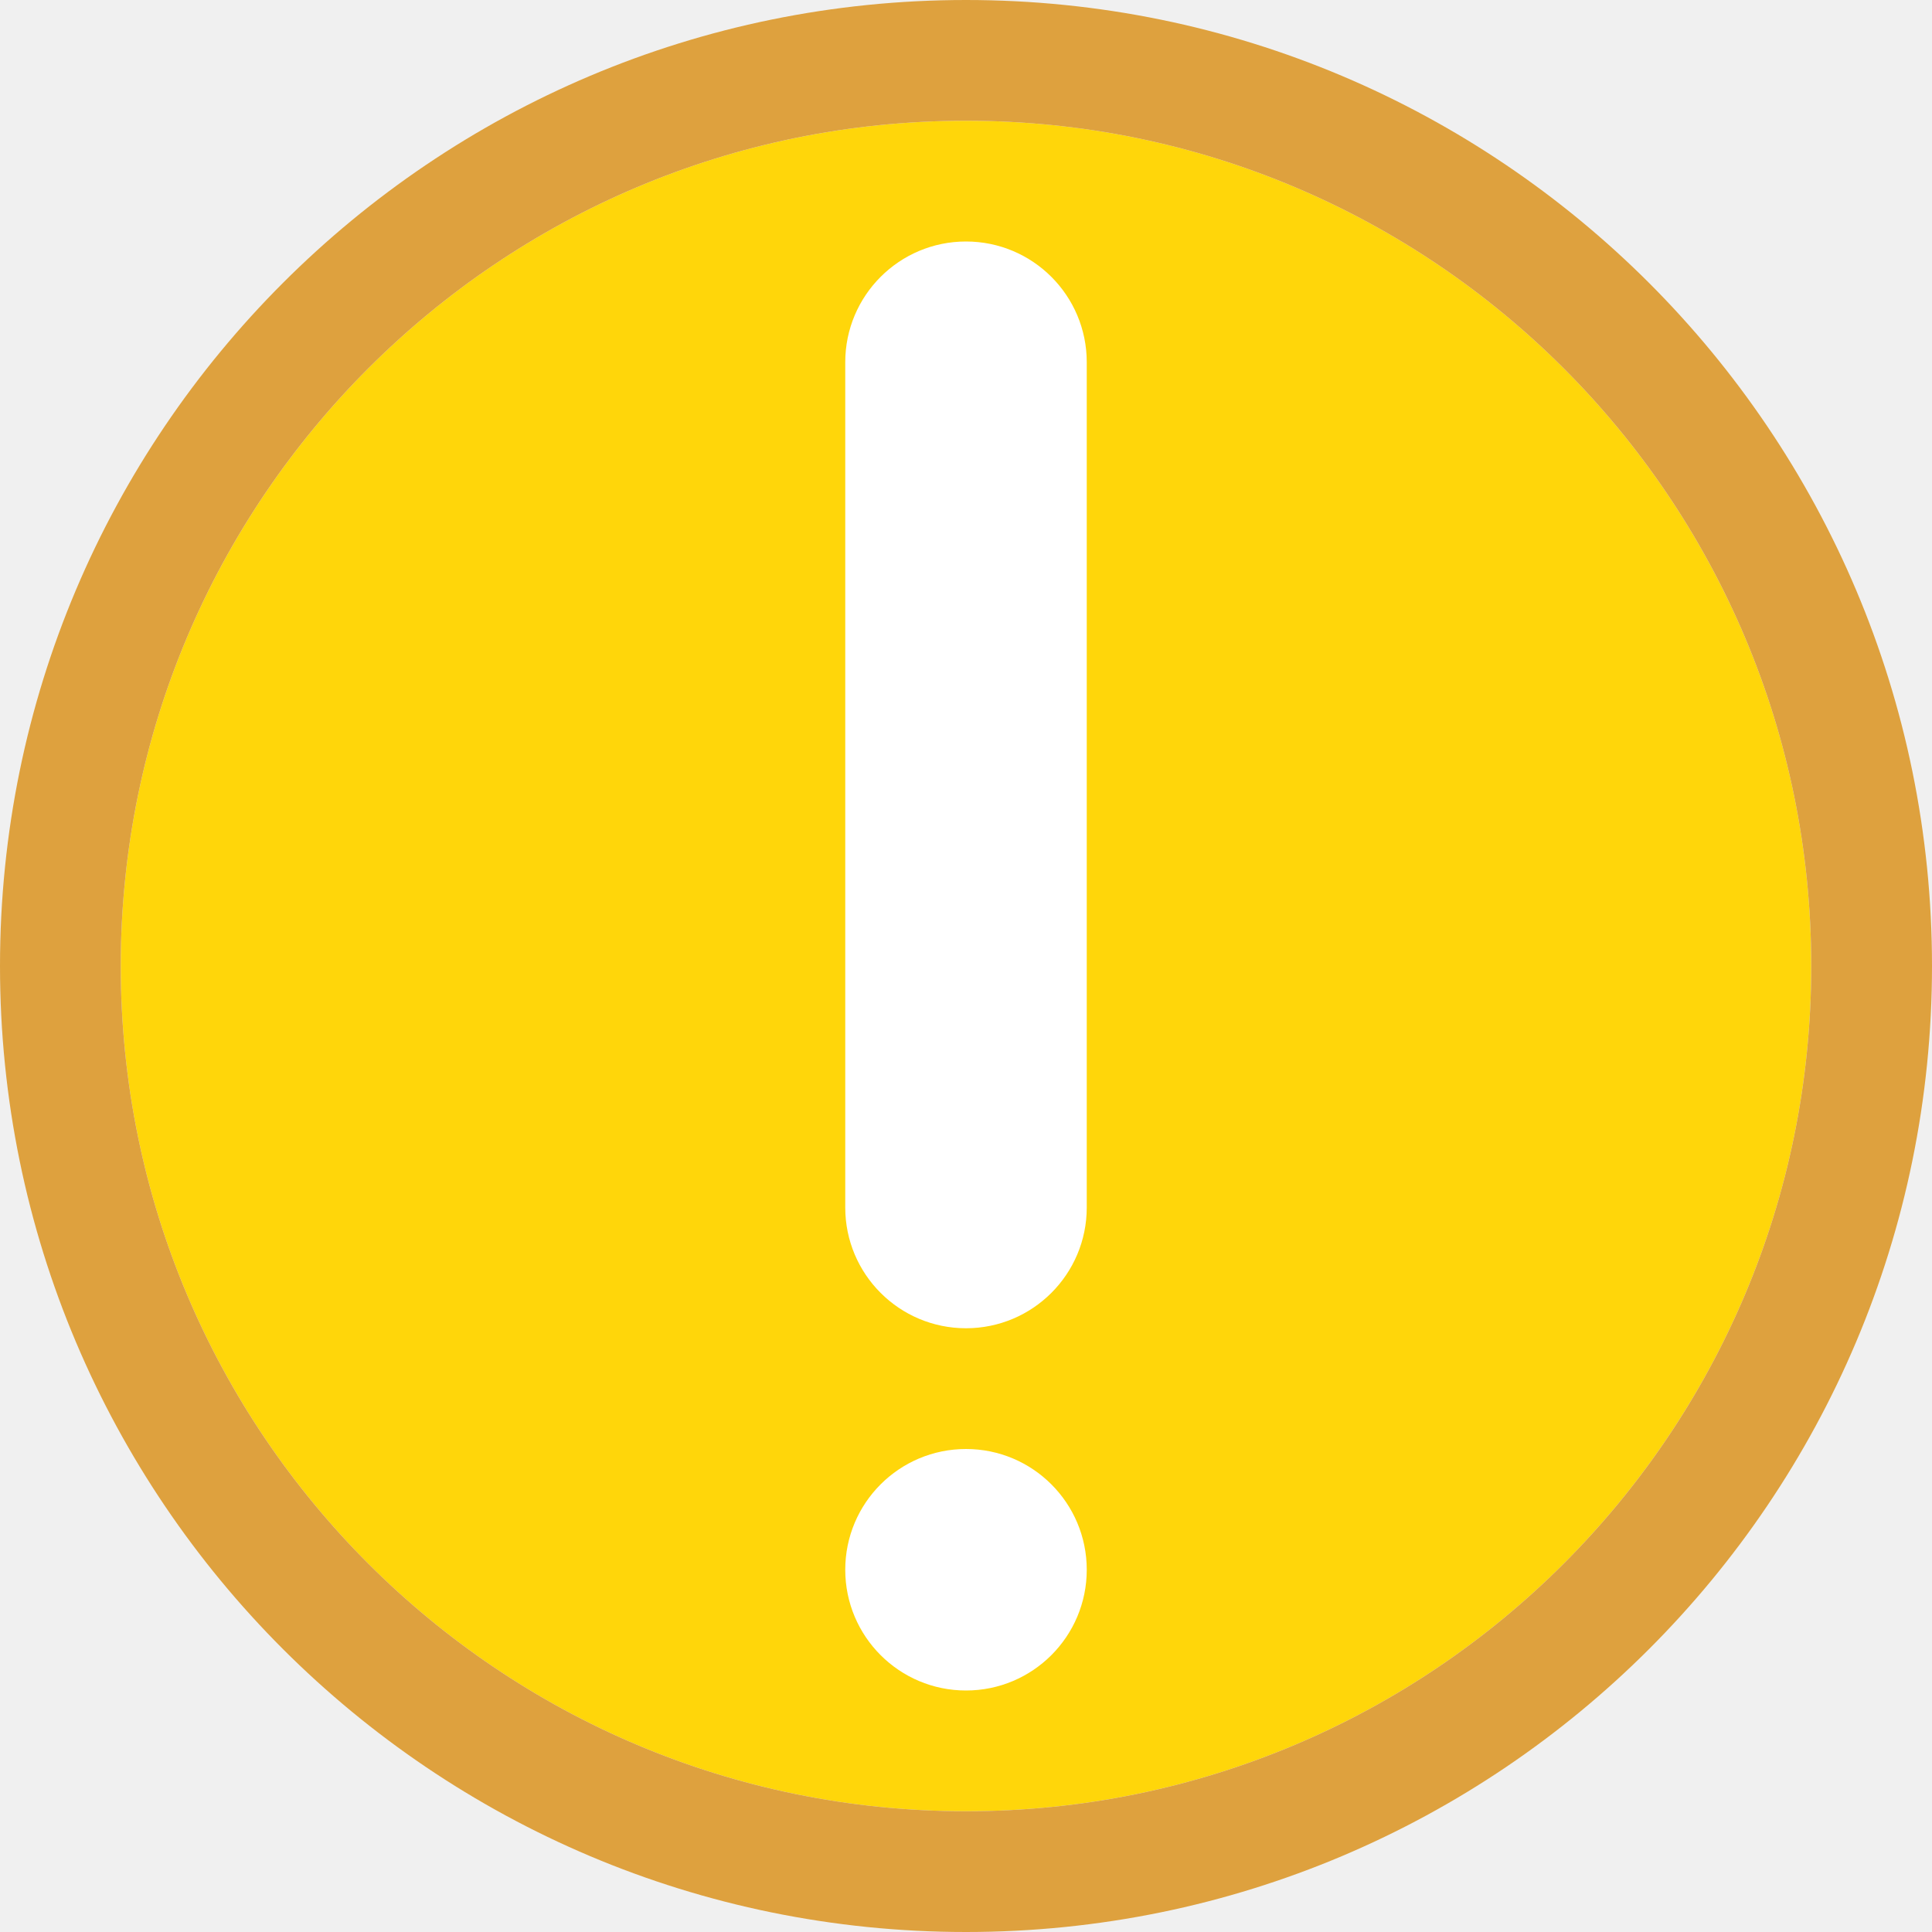
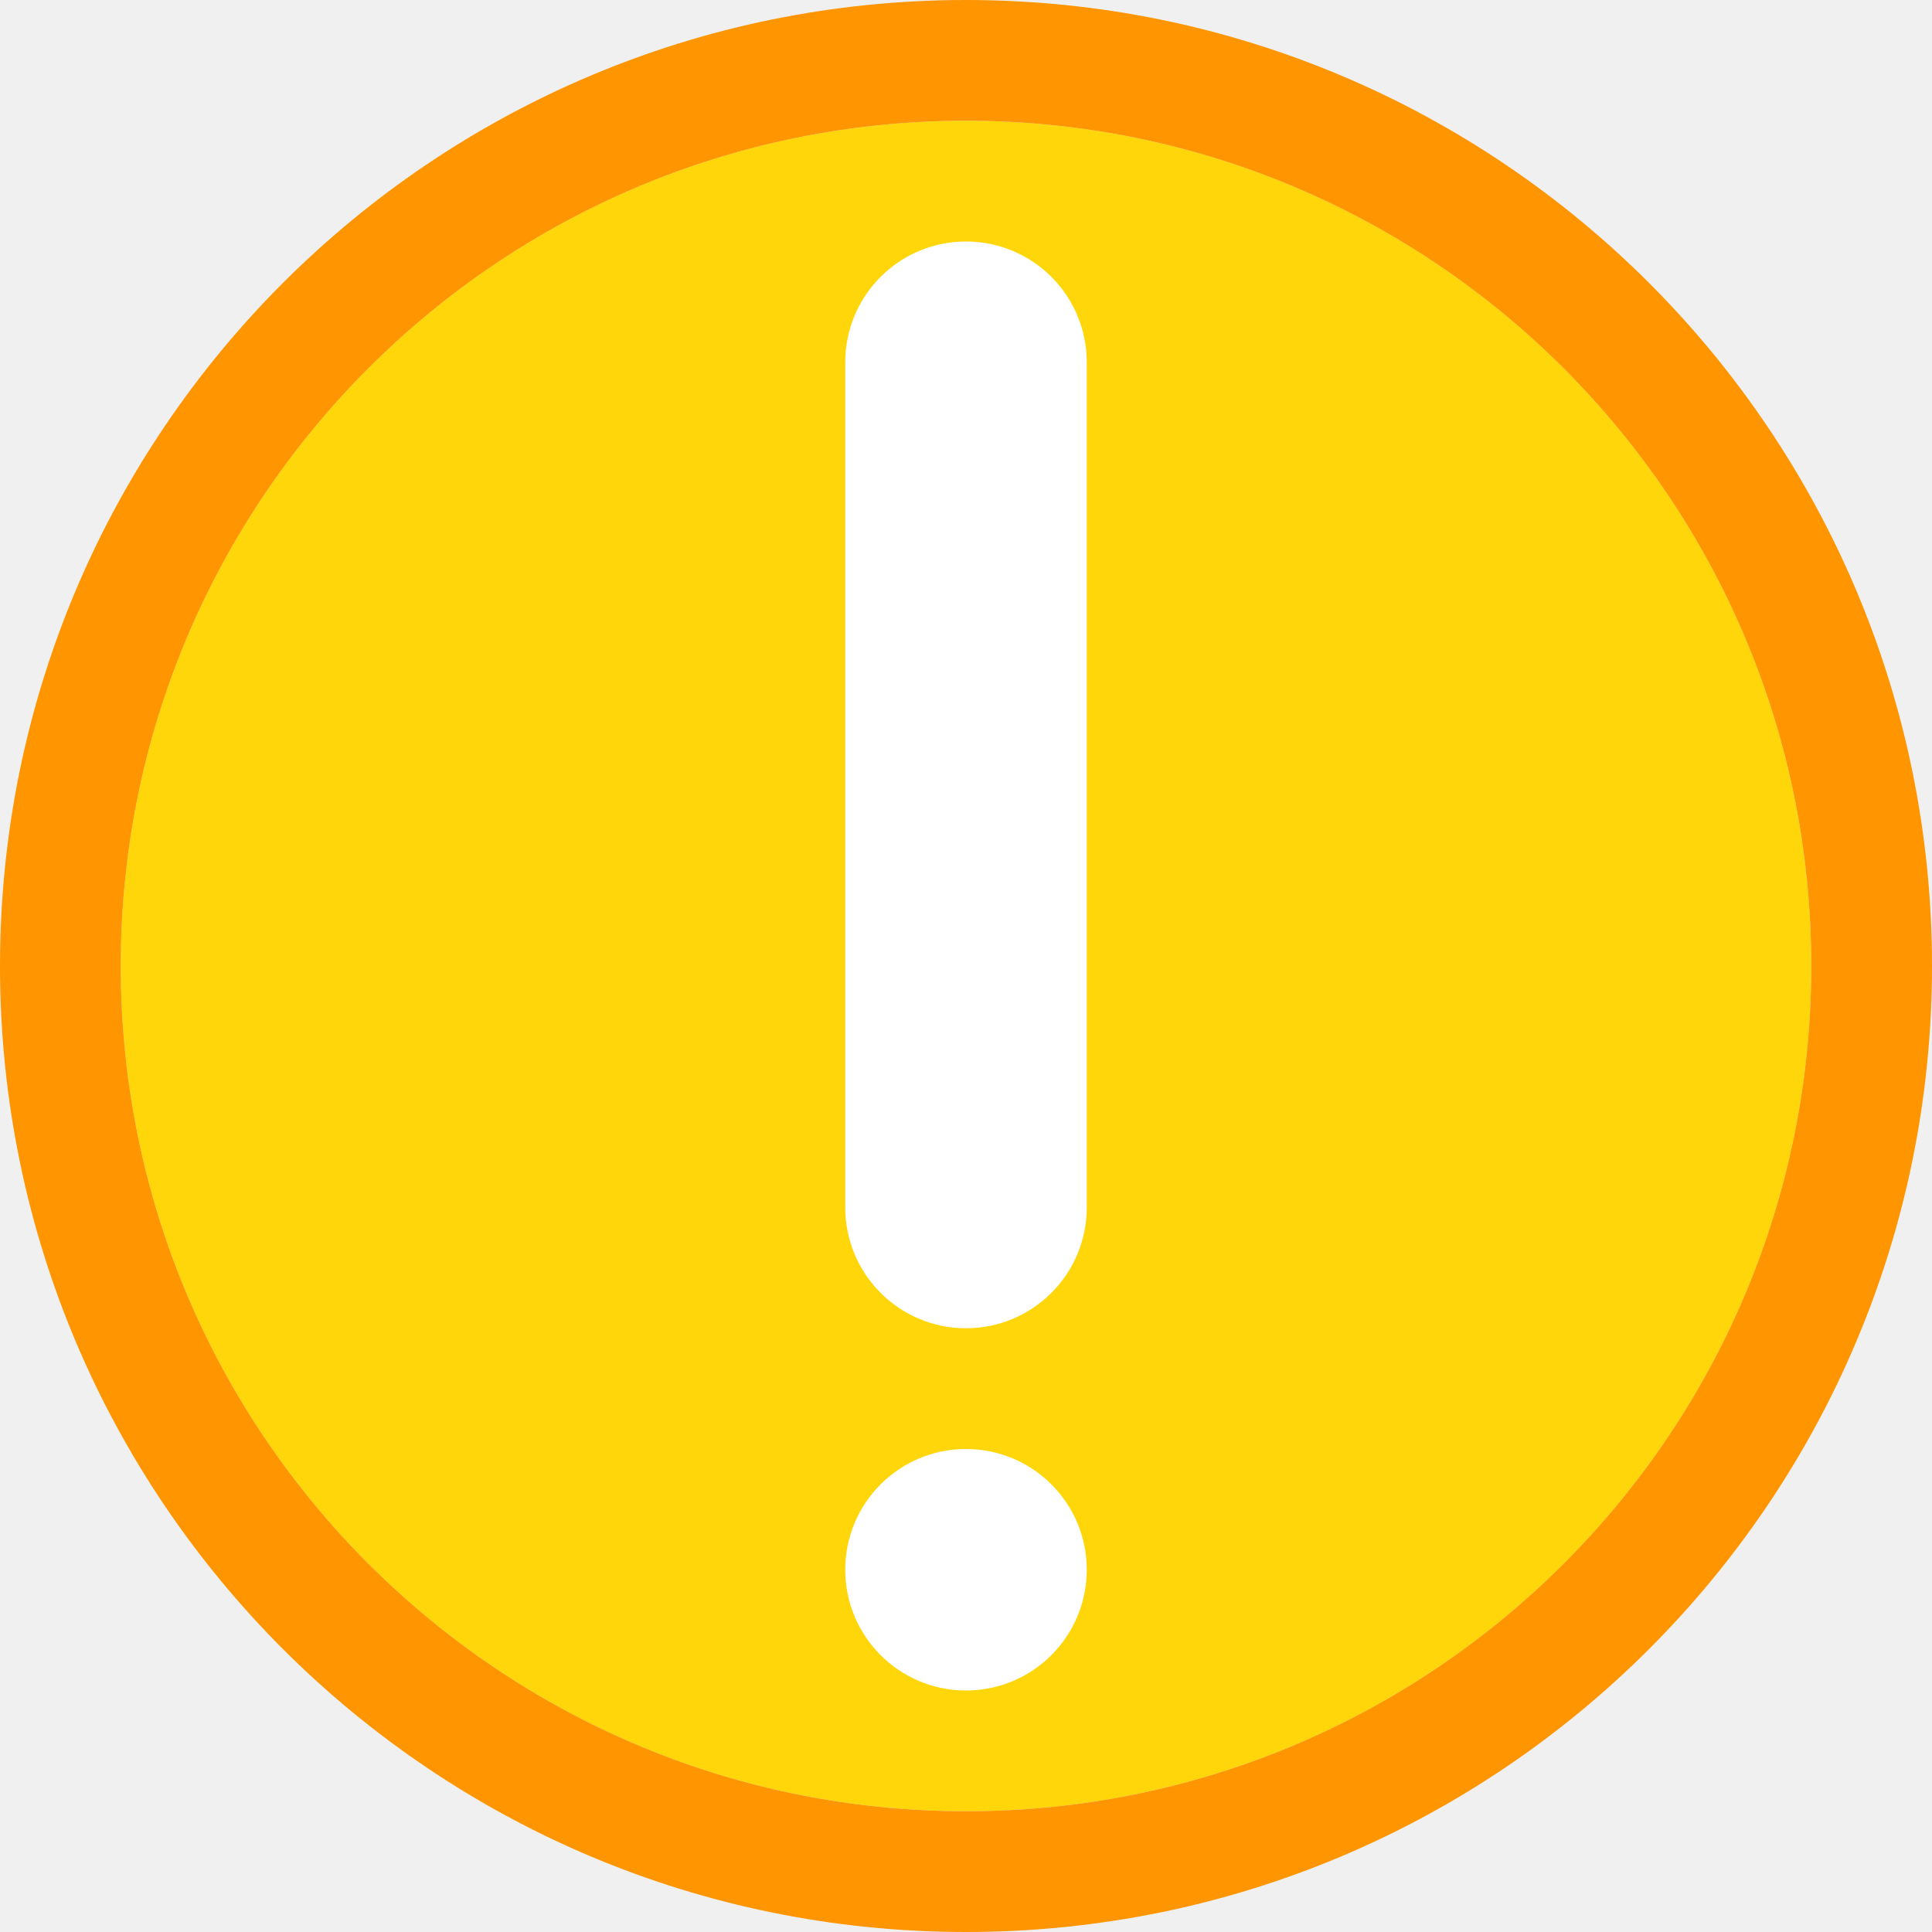
<svg xmlns="http://www.w3.org/2000/svg" viewBox="0 0 16 16">/&gt;<circle cx="8" cy="8" fill="#ffd60a" r="7" />
-   <path d="m8 0a8 8 0 0 0 -8 8 8 8 0 0 0 8 8 8 8 0 0 0 8-8 8 8 0 0 0 -8-8zm0 1a7 7 0 0 1 7 7 7 7 0 0 1 -7 7 7 7 0 0 1 -7-7 7 7 0 0 1 7-7z" fill="#dea13e" />
+   <path d="m8 0a8 8 0 0 0 -8 8 8 8 0 0 0 8 8 8 8 0 0 0 8-8 8 8 0 0 0 -8-8zm0 1a7 7 0 0 1 7 7 7 7 0 0 1 -7 7 7 7 0 0 1 -7-7 7 7 0 0 1 7-7z" fill="#ff9500" />
  <g fill="#fff">
    <rect height="9" ry="1" width="2" x="7" y="2" />
    <rect height="2" ry="1" width="2" x="7" y="12" />
  </g>
</svg>
